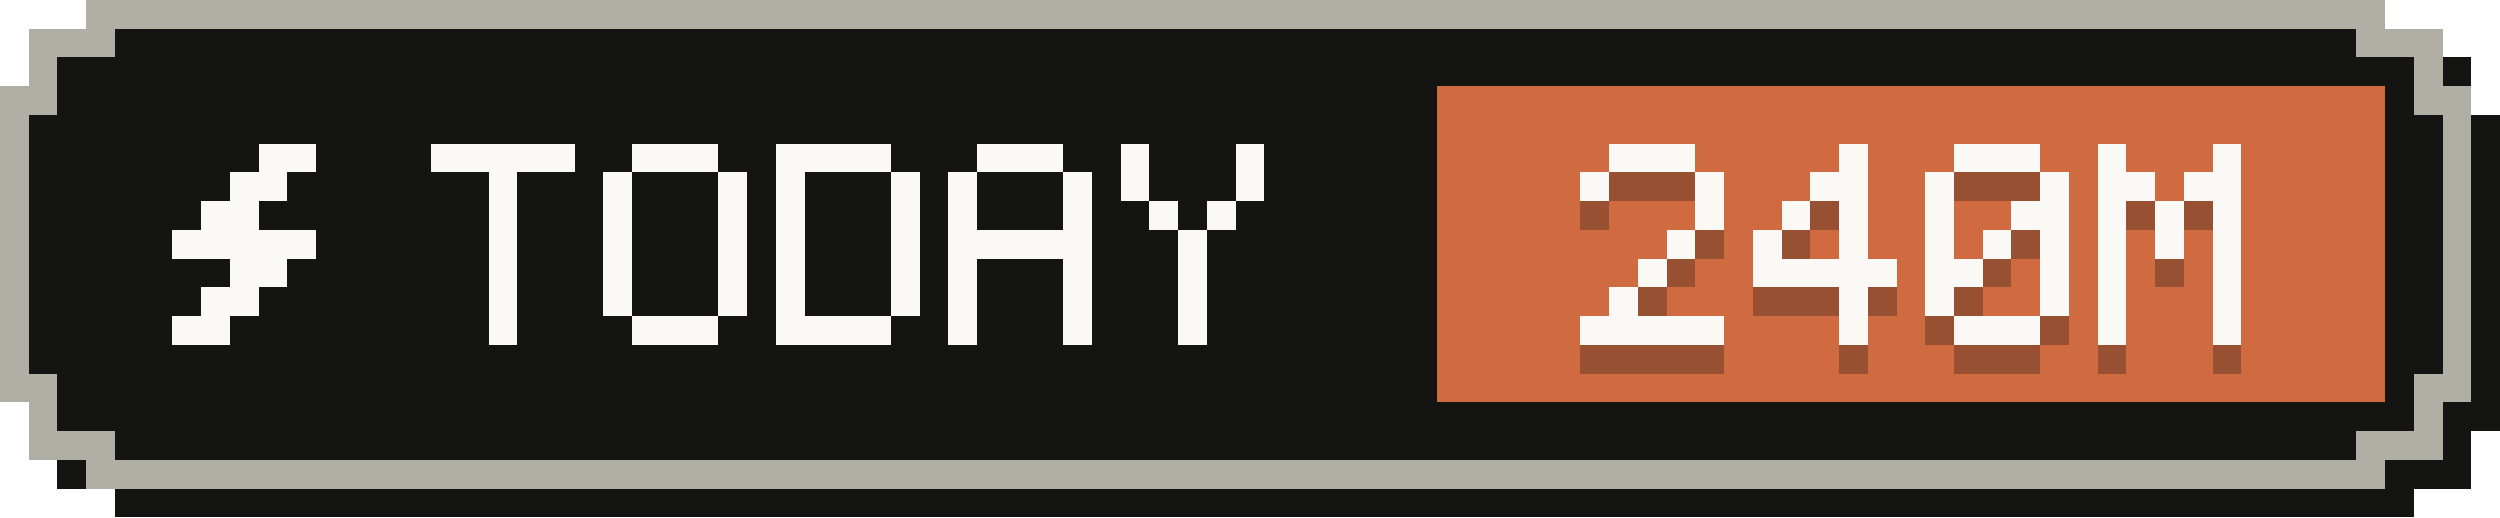
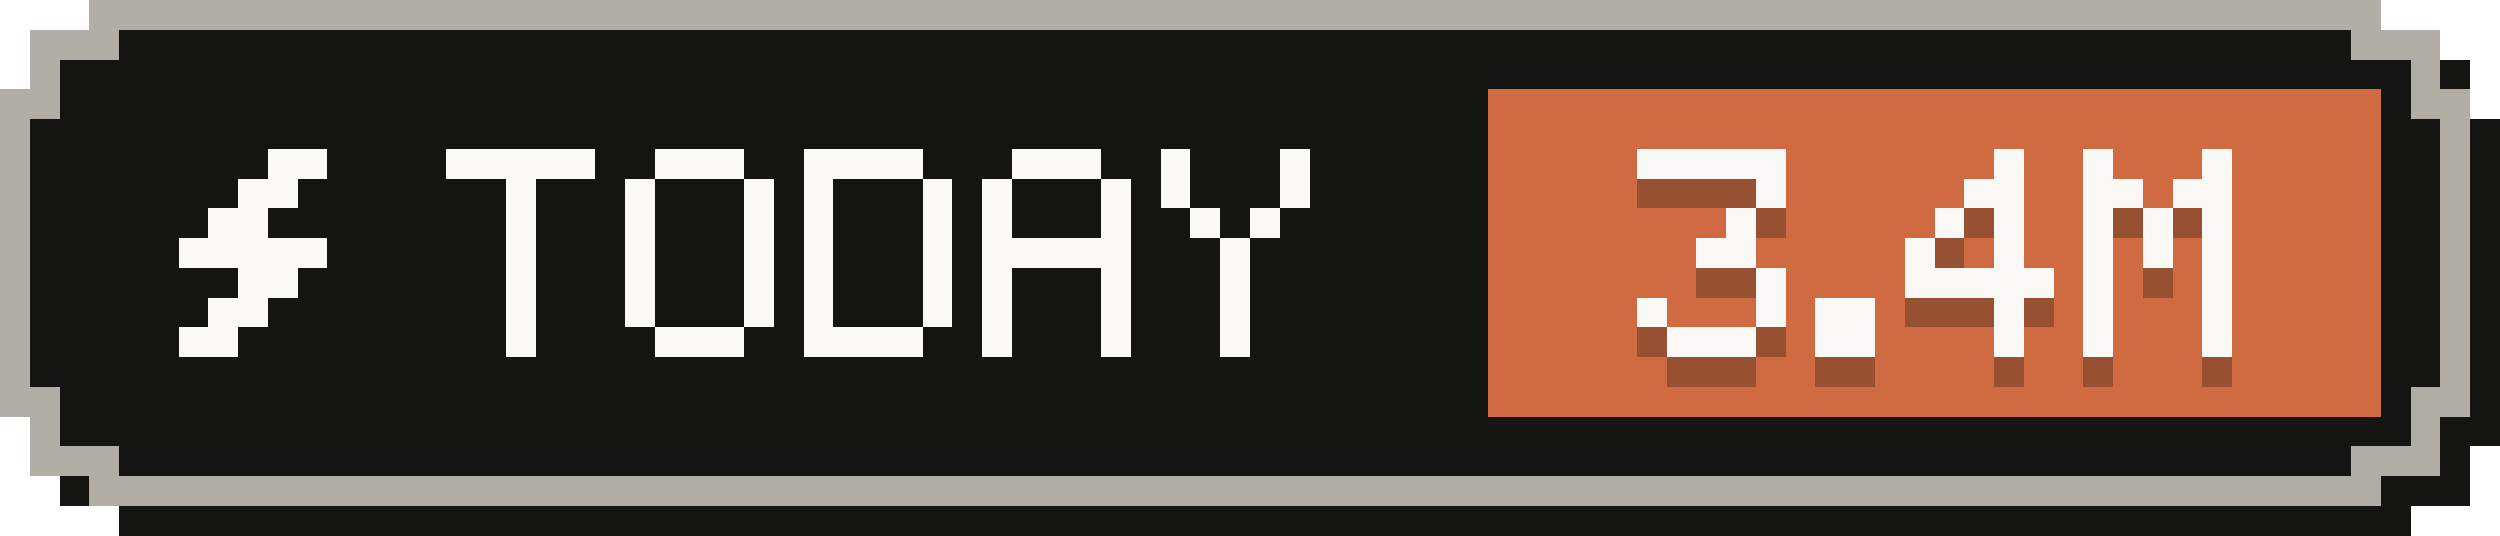
- <svg xmlns="http://www.w3.org/2000/svg" width="87" height="18" viewBox="0 0 87 18" role="img" aria-label="Tokens today: 240M">
+ <svg xmlns="http://www.w3.org/2000/svg" width="84" height="18" viewBox="0 0 84 18" role="img" aria-label="Tokens today: 3.4M">
  <g shape-rendering="crispEdges">
-     <path fill="#141413" d="M4,1 H84 V2 H86 V4 H87 V15 H86 V17 H84 V18 H4 V17 H2 V15 H1 V4 H2 V2 H4 Z" />
-     <path fill="#b0aea5" d="M3,0 H83 V1 H85 V3 H86 V14 H85 V16 H83 V17 H3 V16 H1 V14 H0 V3 H1 V1 H3 Z" />
-     <path fill="#141413" d="M4,1 H82 V2 H84 V4 H85 V13 H84 V15 H82 V16 H4 V15 H2 V13 H1 V4 H2 V2 H4 Z" />
-     <rect fill="#d06a41" x="50" y="3" width="33" height="11" />
+     <path fill="#141413" d="M4,1 H81 V2 H83 V4 H84 V15 H83 V17 H81 V18 H4 V17 H2 V15 H1 V4 H2 V2 H4 Z" />
+     <path fill="#b0aea5" d="M3,0 H80 V1 H82 V3 H83 V14 H82 V16 H80 V17 H3 V16 H1 V14 H0 V3 H1 V1 H3 Z" />
+     <path fill="#141413" d="M4,1 H79 V2 H81 V4 H82 V13 H81 V15 H79 V16 H4 V15 H2 V13 H1 V4 H2 V2 H4 Z" />
+     <rect fill="#d06a41" x="50" y="3" width="30" height="11" />
    <g fill="#faf9f5">
      <rect x="9" y="5" width="2" height="1" />
      <rect x="8" y="6" width="2" height="1" />
      <rect x="7" y="7" width="2" height="1" />
      <rect x="6" y="8" width="5" height="1" />
      <rect x="8" y="9" width="2" height="1" />
      <rect x="7" y="10" width="2" height="1" />
      <rect x="6" y="11" width="2" height="1" />
    </g>
    <g fill="#faf9f5">
      <rect x="15" y="5" width="5" height="1" />
      <rect x="17" y="6" width="1" height="1" />
      <rect x="17" y="7" width="1" height="1" />
      <rect x="17" y="8" width="1" height="1" />
      <rect x="17" y="9" width="1" height="1" />
      <rect x="17" y="10" width="1" height="1" />
      <rect x="17" y="11" width="1" height="1" />
      <rect x="22" y="5" width="3" height="1" />
      <rect x="21" y="6" width="1" height="1" />
      <rect x="25" y="6" width="1" height="1" />
      <rect x="21" y="7" width="1" height="1" />
      <rect x="25" y="7" width="1" height="1" />
      <rect x="21" y="8" width="1" height="1" />
      <rect x="25" y="8" width="1" height="1" />
      <rect x="21" y="9" width="1" height="1" />
      <rect x="25" y="9" width="1" height="1" />
      <rect x="21" y="10" width="1" height="1" />
      <rect x="25" y="10" width="1" height="1" />
      <rect x="22" y="11" width="3" height="1" />
      <rect x="27" y="5" width="4" height="1" />
      <rect x="27" y="6" width="1" height="1" />
      <rect x="31" y="6" width="1" height="1" />
      <rect x="27" y="7" width="1" height="1" />
      <rect x="31" y="7" width="1" height="1" />
      <rect x="27" y="8" width="1" height="1" />
      <rect x="31" y="8" width="1" height="1" />
      <rect x="27" y="9" width="1" height="1" />
      <rect x="31" y="9" width="1" height="1" />
      <rect x="27" y="10" width="1" height="1" />
      <rect x="31" y="10" width="1" height="1" />
      <rect x="27" y="11" width="4" height="1" />
      <rect x="34" y="5" width="3" height="1" />
      <rect x="33" y="6" width="1" height="1" />
      <rect x="37" y="6" width="1" height="1" />
      <rect x="33" y="7" width="1" height="1" />
      <rect x="37" y="7" width="1" height="1" />
      <rect x="33" y="8" width="5" height="1" />
      <rect x="33" y="9" width="1" height="1" />
      <rect x="37" y="9" width="1" height="1" />
      <rect x="33" y="10" width="1" height="1" />
      <rect x="37" y="10" width="1" height="1" />
      <rect x="33" y="11" width="1" height="1" />
      <rect x="37" y="11" width="1" height="1" />
      <rect x="39" y="5" width="1" height="1" />
      <rect x="43" y="5" width="1" height="1" />
      <rect x="39" y="6" width="1" height="1" />
      <rect x="43" y="6" width="1" height="1" />
      <rect x="40" y="7" width="1" height="1" />
      <rect x="42" y="7" width="1" height="1" />
      <rect x="41" y="8" width="1" height="1" />
      <rect x="41" y="9" width="1" height="1" />
      <rect x="41" y="10" width="1" height="1" />
      <rect x="41" y="11" width="1" height="1" />
    </g>
    <g fill="#141413" fill-opacity=".3">
-       <rect x="56" y="6" width="3" height="1" />
-       <rect x="55" y="7" width="1" height="1" />
+       <rect x="55" y="6" width="5" height="1" />
      <rect x="59" y="7" width="1" height="1" />
-       <rect x="59" y="8" width="1" height="1" />
-       <rect x="58" y="9" width="1" height="1" />
-       <rect x="57" y="10" width="1" height="1" />
-       <rect x="56" y="11" width="1" height="1" />
-       <rect x="55" y="12" width="5" height="1" />
-       <rect x="64" y="6" width="1" height="1" />
-       <rect x="63" y="7" width="2" height="1" />
-       <rect x="62" y="8" width="1" height="1" />
-       <rect x="64" y="8" width="1" height="1" />
-       <rect x="61" y="9" width="1" height="1" />
+       <rect x="58" y="8" width="1" height="1" />
+       <rect x="57" y="9" width="2" height="1" />
+       <rect x="59" y="10" width="1" height="1" />
+       <rect x="55" y="11" width="1" height="1" />
+       <rect x="59" y="11" width="1" height="1" />
+       <rect x="56" y="12" width="3" height="1" />
+       <rect x="61" y="11" width="2" height="1" />
+       <rect x="61" y="12" width="2" height="1" />
+       <rect x="67" y="6" width="1" height="1" />
+       <rect x="66" y="7" width="2" height="1" />
+       <rect x="65" y="8" width="1" height="1" />
+       <rect x="67" y="8" width="1" height="1" />
      <rect x="64" y="9" width="1" height="1" />
-       <rect x="61" y="10" width="5" height="1" />
-       <rect x="64" y="11" width="1" height="1" />
-       <rect x="64" y="12" width="1" height="1" />
-       <rect x="68" y="6" width="3" height="1" />
-       <rect x="67" y="7" width="1" height="1" />
-       <rect x="71" y="7" width="1" height="1" />
-       <rect x="67" y="8" width="1" height="1" />
-       <rect x="70" y="8" width="2" height="1" />
      <rect x="67" y="9" width="1" height="1" />
-       <rect x="69" y="9" width="1" height="1" />
-       <rect x="71" y="9" width="1" height="1" />
-       <rect x="67" y="10" width="2" height="1" />
-       <rect x="71" y="10" width="1" height="1" />
+       <rect x="64" y="10" width="5" height="1" />
      <rect x="67" y="11" width="1" height="1" />
-       <rect x="71" y="11" width="1" height="1" />
-       <rect x="68" y="12" width="3" height="1" />
-       <rect x="73" y="6" width="1" height="1" />
-       <rect x="77" y="6" width="1" height="1" />
+       <rect x="67" y="12" width="1" height="1" />
+       <rect x="70" y="6" width="1" height="1" />
+       <rect x="74" y="6" width="1" height="1" />
+       <rect x="70" y="7" width="2" height="1" />
      <rect x="73" y="7" width="2" height="1" />
-       <rect x="76" y="7" width="2" height="1" />
-       <rect x="73" y="8" width="1" height="1" />
-       <rect x="75" y="8" width="1" height="1" />
-       <rect x="77" y="8" width="1" height="1" />
-       <rect x="73" y="9" width="1" height="1" />
-       <rect x="75" y="9" width="1" height="1" />
-       <rect x="77" y="9" width="1" height="1" />
-       <rect x="73" y="10" width="1" height="1" />
-       <rect x="77" y="10" width="1" height="1" />
-       <rect x="73" y="11" width="1" height="1" />
-       <rect x="77" y="11" width="1" height="1" />
-       <rect x="73" y="12" width="1" height="1" />
-       <rect x="77" y="12" width="1" height="1" />
+       <rect x="70" y="8" width="1" height="1" />
+       <rect x="72" y="8" width="1" height="1" />
+       <rect x="74" y="8" width="1" height="1" />
+       <rect x="70" y="9" width="1" height="1" />
+       <rect x="72" y="9" width="1" height="1" />
+       <rect x="74" y="9" width="1" height="1" />
+       <rect x="70" y="10" width="1" height="1" />
+       <rect x="74" y="10" width="1" height="1" />
+       <rect x="70" y="11" width="1" height="1" />
+       <rect x="74" y="11" width="1" height="1" />
+       <rect x="70" y="12" width="1" height="1" />
+       <rect x="74" y="12" width="1" height="1" />
    </g>
    <g fill="#faf9f5">
-       <rect x="56" y="5" width="3" height="1" />
-       <rect x="55" y="6" width="1" height="1" />
+       <rect x="55" y="5" width="5" height="1" />
      <rect x="59" y="6" width="1" height="1" />
-       <rect x="59" y="7" width="1" height="1" />
-       <rect x="58" y="8" width="1" height="1" />
-       <rect x="57" y="9" width="1" height="1" />
-       <rect x="56" y="10" width="1" height="1" />
-       <rect x="55" y="11" width="5" height="1" />
-       <rect x="64" y="5" width="1" height="1" />
-       <rect x="63" y="6" width="2" height="1" />
-       <rect x="62" y="7" width="1" height="1" />
-       <rect x="64" y="7" width="1" height="1" />
-       <rect x="61" y="8" width="1" height="1" />
+       <rect x="58" y="7" width="1" height="1" />
+       <rect x="57" y="8" width="2" height="1" />
+       <rect x="59" y="9" width="1" height="1" />
+       <rect x="55" y="10" width="1" height="1" />
+       <rect x="59" y="10" width="1" height="1" />
+       <rect x="56" y="11" width="3" height="1" />
+       <rect x="61" y="10" width="2" height="1" />
+       <rect x="61" y="11" width="2" height="1" />
+       <rect x="67" y="5" width="1" height="1" />
+       <rect x="66" y="6" width="2" height="1" />
+       <rect x="65" y="7" width="1" height="1" />
+       <rect x="67" y="7" width="1" height="1" />
      <rect x="64" y="8" width="1" height="1" />
-       <rect x="61" y="9" width="5" height="1" />
-       <rect x="64" y="10" width="1" height="1" />
-       <rect x="64" y="11" width="1" height="1" />
-       <rect x="68" y="5" width="3" height="1" />
-       <rect x="67" y="6" width="1" height="1" />
-       <rect x="71" y="6" width="1" height="1" />
-       <rect x="67" y="7" width="1" height="1" />
-       <rect x="70" y="7" width="2" height="1" />
      <rect x="67" y="8" width="1" height="1" />
-       <rect x="69" y="8" width="1" height="1" />
-       <rect x="71" y="8" width="1" height="1" />
-       <rect x="67" y="9" width="2" height="1" />
-       <rect x="71" y="9" width="1" height="1" />
+       <rect x="64" y="9" width="5" height="1" />
      <rect x="67" y="10" width="1" height="1" />
-       <rect x="71" y="10" width="1" height="1" />
-       <rect x="68" y="11" width="3" height="1" />
-       <rect x="73" y="5" width="1" height="1" />
-       <rect x="77" y="5" width="1" height="1" />
+       <rect x="67" y="11" width="1" height="1" />
+       <rect x="70" y="5" width="1" height="1" />
+       <rect x="74" y="5" width="1" height="1" />
+       <rect x="70" y="6" width="2" height="1" />
      <rect x="73" y="6" width="2" height="1" />
-       <rect x="76" y="6" width="2" height="1" />
-       <rect x="73" y="7" width="1" height="1" />
-       <rect x="75" y="7" width="1" height="1" />
-       <rect x="77" y="7" width="1" height="1" />
-       <rect x="73" y="8" width="1" height="1" />
-       <rect x="75" y="8" width="1" height="1" />
-       <rect x="77" y="8" width="1" height="1" />
-       <rect x="73" y="9" width="1" height="1" />
-       <rect x="77" y="9" width="1" height="1" />
-       <rect x="73" y="10" width="1" height="1" />
-       <rect x="77" y="10" width="1" height="1" />
-       <rect x="73" y="11" width="1" height="1" />
-       <rect x="77" y="11" width="1" height="1" />
+       <rect x="70" y="7" width="1" height="1" />
+       <rect x="72" y="7" width="1" height="1" />
+       <rect x="74" y="7" width="1" height="1" />
+       <rect x="70" y="8" width="1" height="1" />
+       <rect x="72" y="8" width="1" height="1" />
+       <rect x="74" y="8" width="1" height="1" />
+       <rect x="70" y="9" width="1" height="1" />
+       <rect x="74" y="9" width="1" height="1" />
+       <rect x="70" y="10" width="1" height="1" />
+       <rect x="74" y="10" width="1" height="1" />
+       <rect x="70" y="11" width="1" height="1" />
+       <rect x="74" y="11" width="1" height="1" />
    </g>
  </g>
</svg>
